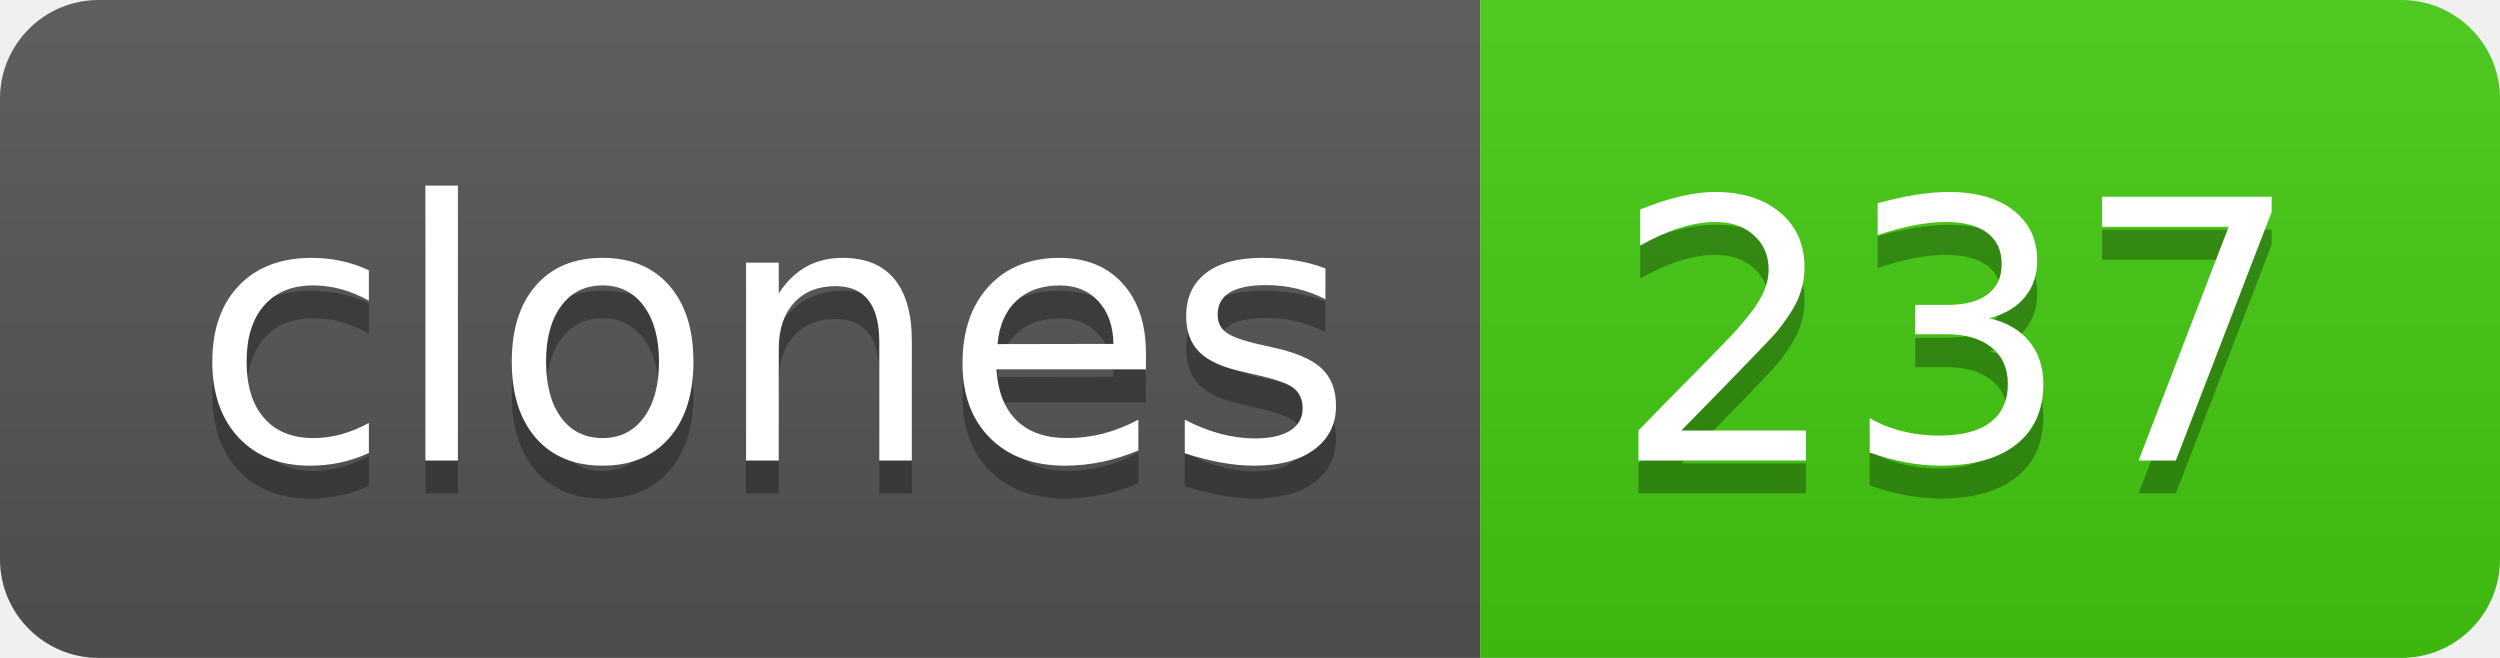
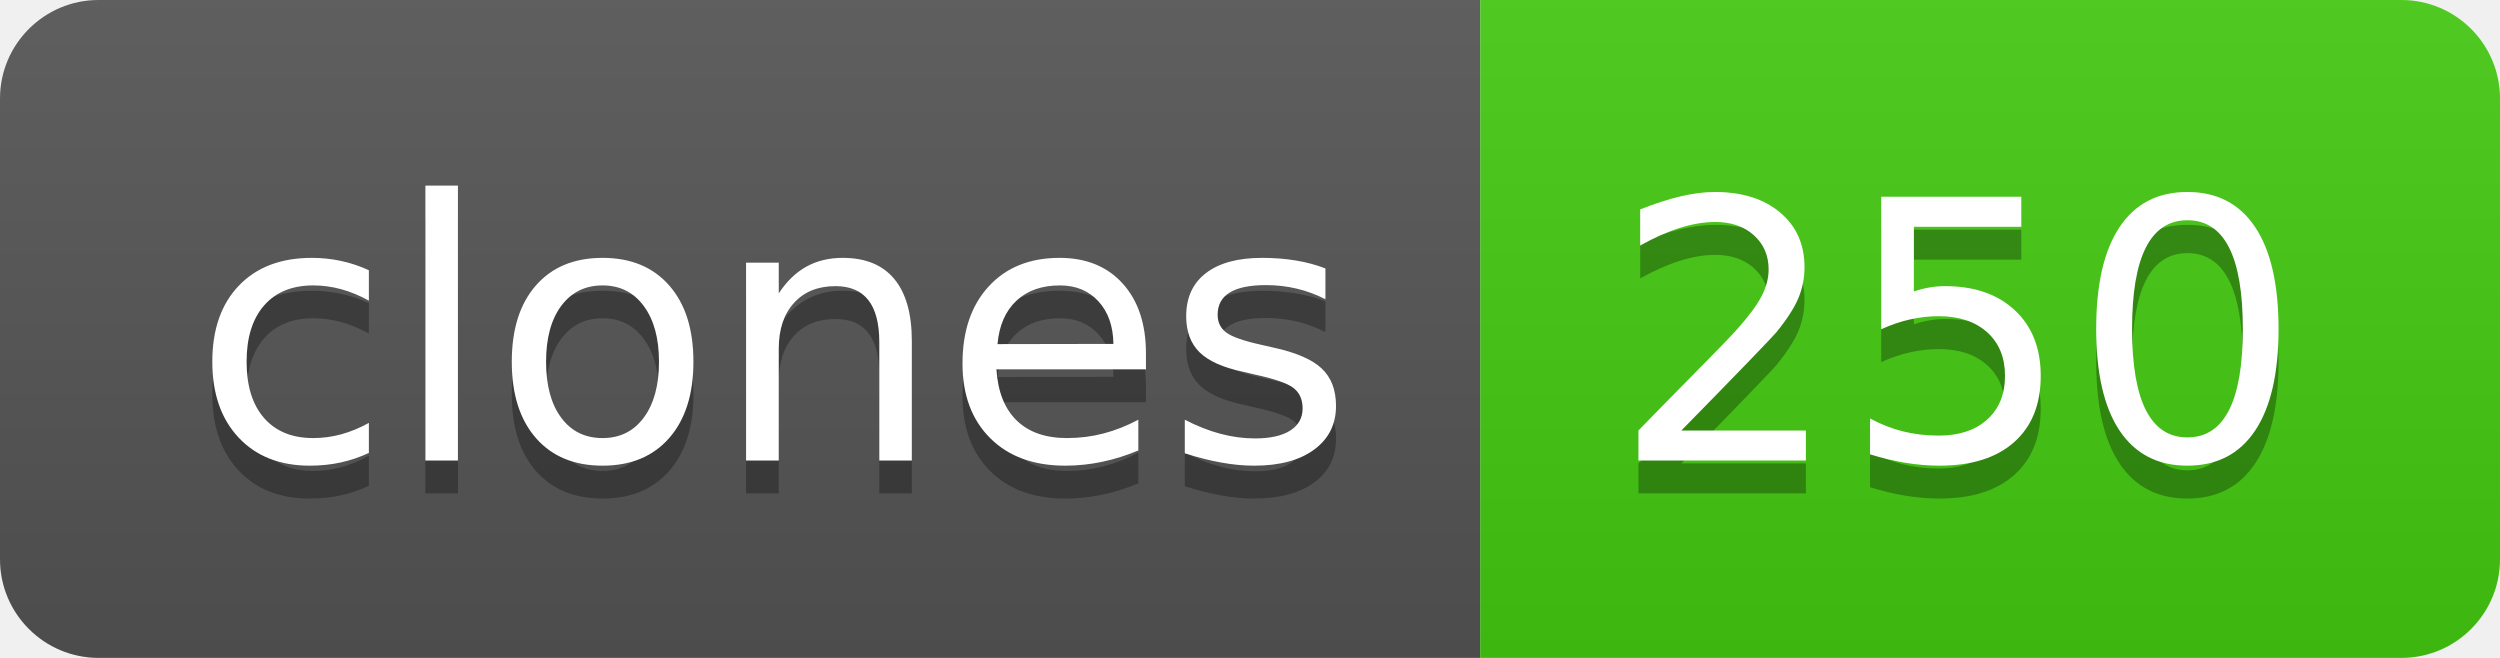
- <svg xmlns="http://www.w3.org/2000/svg" width="76" height="20" role="img" aria-label="clones: 237">
+ <svg xmlns="http://www.w3.org/2000/svg" width="76" height="20" role="img" aria-label="clones: 250">
  <linearGradient id="s" x2="0" y2="100%">
    <stop offset="0" stop-color="#bbb" stop-opacity=".1" />
    <stop offset="1" stop-opacity=".1" />
  </linearGradient>
  <clipPath id="r">
    <rect width="76" height="20" rx="3" fill="#fff" />
  </clipPath>
  <g clip-path="url(#r)">
    <rect width="45" height="20" fill="#555" />
    <rect x="45" width="31" height="20" fill="#4c1" />
    <rect width="76" height="20" fill="url(#s)" />
  </g>
  <g fill="#fff" text-anchor="middle" font-family="Verdana,Geneva,DejaVu Sans,sans-serif" text-rendering="geometricPrecision" font-size="110">
    <text aria-hidden="true" x="235" y="150" fill="#010101" fill-opacity=".3" transform="scale(.1)" textLength="350">clones</text>
    <text x="235" y="140" transform="scale(.1)" fill="#fff" textLength="350">clones</text>
-     <text aria-hidden="true" x="595" y="150" fill="#010101" fill-opacity=".3" transform="scale(.1)" textLength="210">237</text>
-     <text x="595" y="140" transform="scale(.1)" fill="#fff" textLength="210">237</text>
+     <text aria-hidden="true" x="595" y="150" fill="#010101" fill-opacity=".3" transform="scale(.1)" textLength="210">250</text>
+     <text x="595" y="140" transform="scale(.1)" fill="#fff" textLength="210">250</text>
  </g>
</svg>
